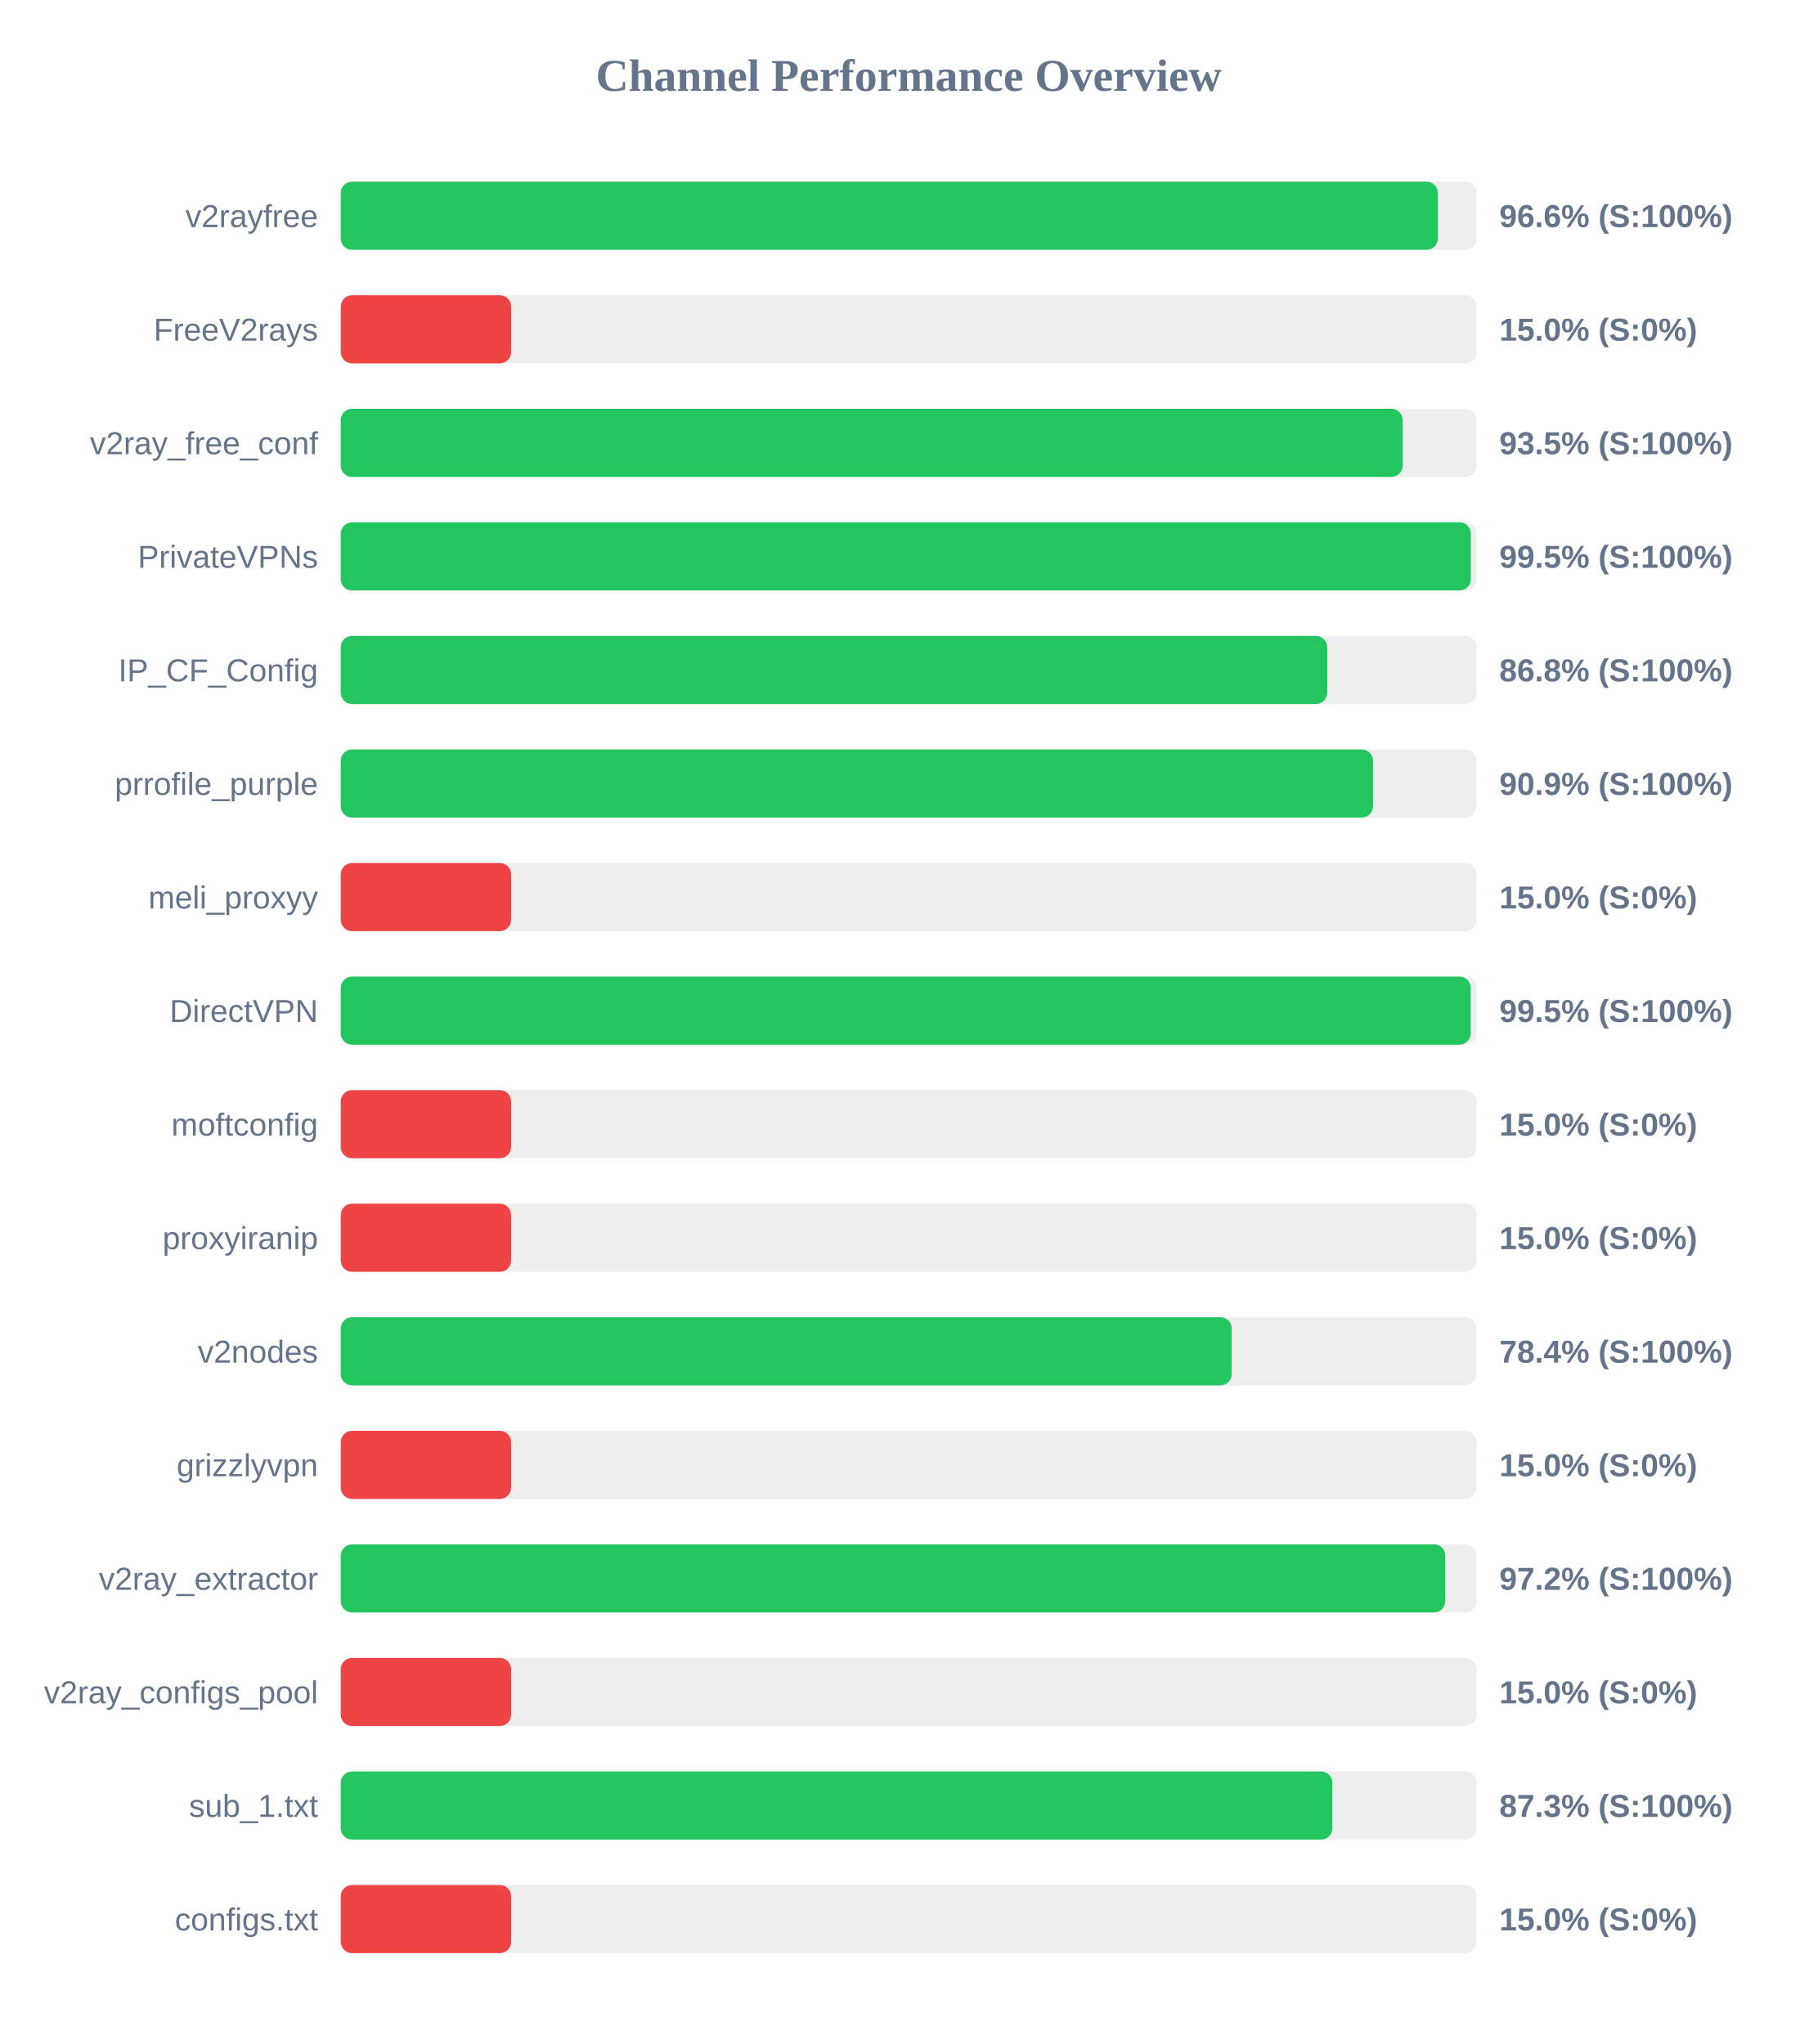
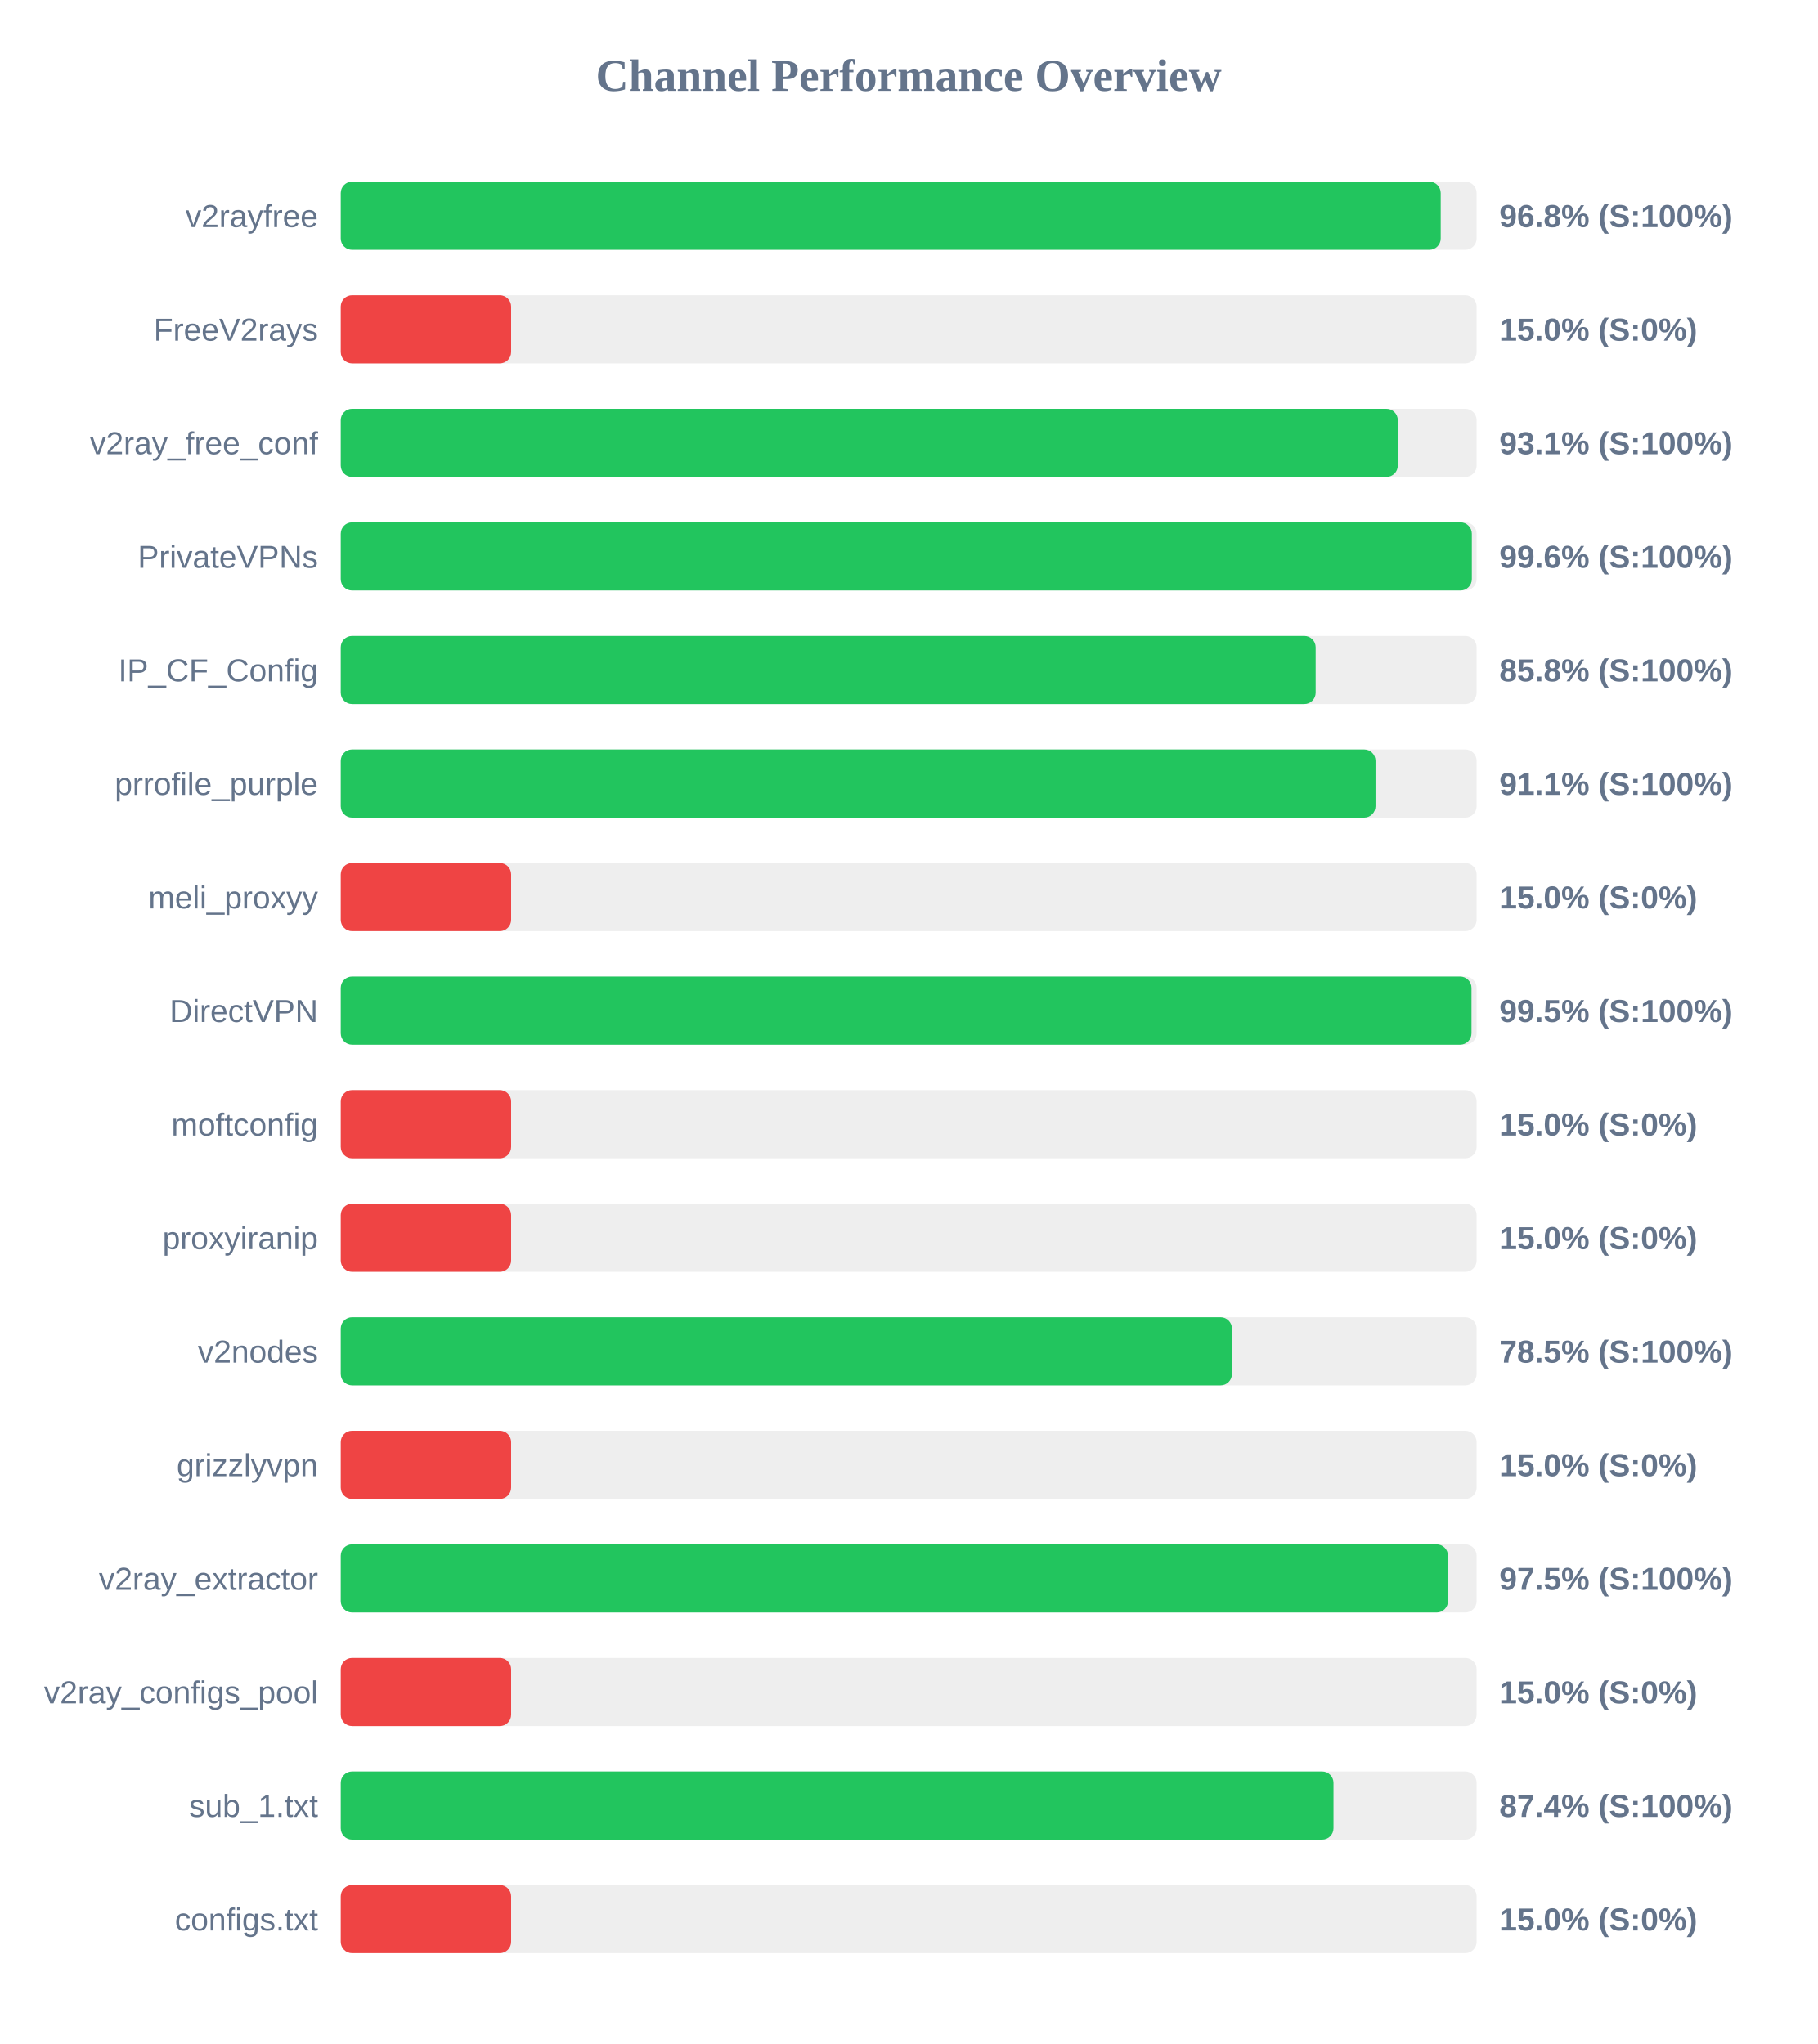
<svg xmlns="http://www.w3.org/2000/svg" width="800" height="900" version="1.1">
  <style>
        .row { font: 14px Arial; fill: #64748b; }
        .score { font: bold 14px Arial; fill: #64748b; }
    </style>
  <text x="400" y="40" text-anchor="middle" font-size="20px" font-weight="bold" fill="#64748b">Channel Performance Overview</text>
  <rect x="150" y="80" width="500" height="30" fill="#eee" rx="5" />
-   <rect x="150" y="80" width="482.95" height="30" fill="#22c55e" rx="5" />
+   <rect x="150" y="80" width="484.2" height="30" fill="#22c55e" rx="5" />
  <text x="140" y="100" text-anchor="end" class="row">v2rayfree</text>
-   <text x="660" y="100" text-anchor="start" class="score">96.6% (S:100%)</text>
+   <text x="660" y="100" text-anchor="start" class="score">96.8% (S:100%)</text>
  <rect x="150" y="130" width="500" height="30" fill="#eee" rx="5" />
  <rect x="150" y="130" width="75.0" height="30" fill="#ef4444" rx="5" />
  <text x="140" y="150" text-anchor="end" class="row">FreeV2rays</text>
  <text x="660" y="150" text-anchor="start" class="score">15.0% (S:0%)</text>
  <rect x="150" y="180" width="500" height="30" fill="#eee" rx="5" />
-   <rect x="150" y="180" width="467.45" height="30" fill="#22c55e" rx="5" />
+   <rect x="150" y="180" width="465.3" height="30" fill="#22c55e" rx="5" />
  <text x="140" y="200" text-anchor="end" class="row">v2ray_free_conf</text>
-   <text x="660" y="200" text-anchor="start" class="score">93.5% (S:100%)</text>
+   <text x="660" y="200" text-anchor="start" class="score">93.1% (S:100%)</text>
  <rect x="150" y="230" width="500" height="30" fill="#eee" rx="5" />
-   <rect x="150" y="230" width="497.45" height="30" fill="#22c55e" rx="5" />
+   <rect x="150" y="230" width="497.9" height="30" fill="#22c55e" rx="5" />
  <text x="140" y="250" text-anchor="end" class="row">PrivateVPNs</text>
-   <text x="660" y="250" text-anchor="start" class="score">99.5% (S:100%)</text>
+   <text x="660" y="250" text-anchor="start" class="score">99.6% (S:100%)</text>
  <rect x="150" y="280" width="500" height="30" fill="#eee" rx="5" />
-   <rect x="150" y="280" width="434.25" height="30" fill="#22c55e" rx="5" />
+   <rect x="150" y="280" width="429.15" height="30" fill="#22c55e" rx="5" />
  <text x="140" y="300" text-anchor="end" class="row">IP_CF_Config</text>
-   <text x="660" y="300" text-anchor="start" class="score">86.8% (S:100%)</text>
+   <text x="660" y="300" text-anchor="start" class="score">85.8% (S:100%)</text>
  <rect x="150" y="330" width="500" height="30" fill="#eee" rx="5" />
-   <rect x="150" y="330" width="454.4" height="30" fill="#22c55e" rx="5" />
+   <rect x="150" y="330" width="455.5" height="30" fill="#22c55e" rx="5" />
  <text x="140" y="350" text-anchor="end" class="row">prrofile_purple</text>
-   <text x="660" y="350" text-anchor="start" class="score">90.9% (S:100%)</text>
+   <text x="660" y="350" text-anchor="start" class="score">91.1% (S:100%)</text>
  <rect x="150" y="380" width="500" height="30" fill="#eee" rx="5" />
  <rect x="150" y="380" width="75.0" height="30" fill="#ef4444" rx="5" />
  <text x="140" y="400" text-anchor="end" class="row">meli_proxyy</text>
  <text x="660" y="400" text-anchor="start" class="score">15.0% (S:0%)</text>
  <rect x="150" y="430" width="500" height="30" fill="#eee" rx="5" />
-   <rect x="150" y="430" width="497.4" height="30" fill="#22c55e" rx="5" />
+   <rect x="150" y="430" width="497.75" height="30" fill="#22c55e" rx="5" />
  <text x="140" y="450" text-anchor="end" class="row">DirectVPN</text>
  <text x="660" y="450" text-anchor="start" class="score">99.5% (S:100%)</text>
  <rect x="150" y="480" width="500" height="30" fill="#eee" rx="5" />
  <rect x="150" y="480" width="75.0" height="30" fill="#ef4444" rx="5" />
  <text x="140" y="500" text-anchor="end" class="row">moftconfig</text>
  <text x="660" y="500" text-anchor="start" class="score">15.0% (S:0%)</text>
  <rect x="150" y="530" width="500" height="30" fill="#eee" rx="5" />
  <rect x="150" y="530" width="75.0" height="30" fill="#ef4444" rx="5" />
  <text x="140" y="550" text-anchor="end" class="row">proxyiranip</text>
  <text x="660" y="550" text-anchor="start" class="score">15.0% (S:0%)</text>
  <rect x="150" y="580" width="500" height="30" fill="#eee" rx="5" />
-   <rect x="150" y="580" width="392.2" height="30" fill="#22c55e" rx="5" />
+   <rect x="150" y="580" width="392.3" height="30" fill="#22c55e" rx="5" />
  <text x="140" y="600" text-anchor="end" class="row">v2nodes</text>
-   <text x="660" y="600" text-anchor="start" class="score">78.4% (S:100%)</text>
+   <text x="660" y="600" text-anchor="start" class="score">78.5% (S:100%)</text>
  <rect x="150" y="630" width="500" height="30" fill="#eee" rx="5" />
  <rect x="150" y="630" width="75.0" height="30" fill="#ef4444" rx="5" />
  <text x="140" y="650" text-anchor="end" class="row">grizzlyvpn</text>
  <text x="660" y="650" text-anchor="start" class="score">15.0% (S:0%)</text>
  <rect x="150" y="680" width="500" height="30" fill="#eee" rx="5" />
-   <rect x="150" y="680" width="486.2" height="30" fill="#22c55e" rx="5" />
+   <rect x="150" y="680" width="487.4" height="30" fill="#22c55e" rx="5" />
  <text x="140" y="700" text-anchor="end" class="row">v2ray_extractor</text>
-   <text x="660" y="700" text-anchor="start" class="score">97.2% (S:100%)</text>
+   <text x="660" y="700" text-anchor="start" class="score">97.5% (S:100%)</text>
  <rect x="150" y="730" width="500" height="30" fill="#eee" rx="5" />
  <rect x="150" y="730" width="75.0" height="30" fill="#ef4444" rx="5" />
  <text x="140" y="750" text-anchor="end" class="row">v2ray_configs_pool</text>
  <text x="660" y="750" text-anchor="start" class="score">15.0% (S:0%)</text>
  <rect x="150" y="780" width="500" height="30" fill="#eee" rx="5" />
-   <rect x="150" y="780" width="436.5" height="30" fill="#22c55e" rx="5" />
+   <rect x="150" y="780" width="437.0" height="30" fill="#22c55e" rx="5" />
  <text x="140" y="800" text-anchor="end" class="row">sub_1.txt</text>
-   <text x="660" y="800" text-anchor="start" class="score">87.3% (S:100%)</text>
+   <text x="660" y="800" text-anchor="start" class="score">87.4% (S:100%)</text>
  <rect x="150" y="830" width="500" height="30" fill="#eee" rx="5" />
  <rect x="150" y="830" width="75.0" height="30" fill="#ef4444" rx="5" />
  <text x="140" y="850" text-anchor="end" class="row">configs.txt</text>
  <text x="660" y="850" text-anchor="start" class="score">15.0% (S:0%)</text>
</svg>
